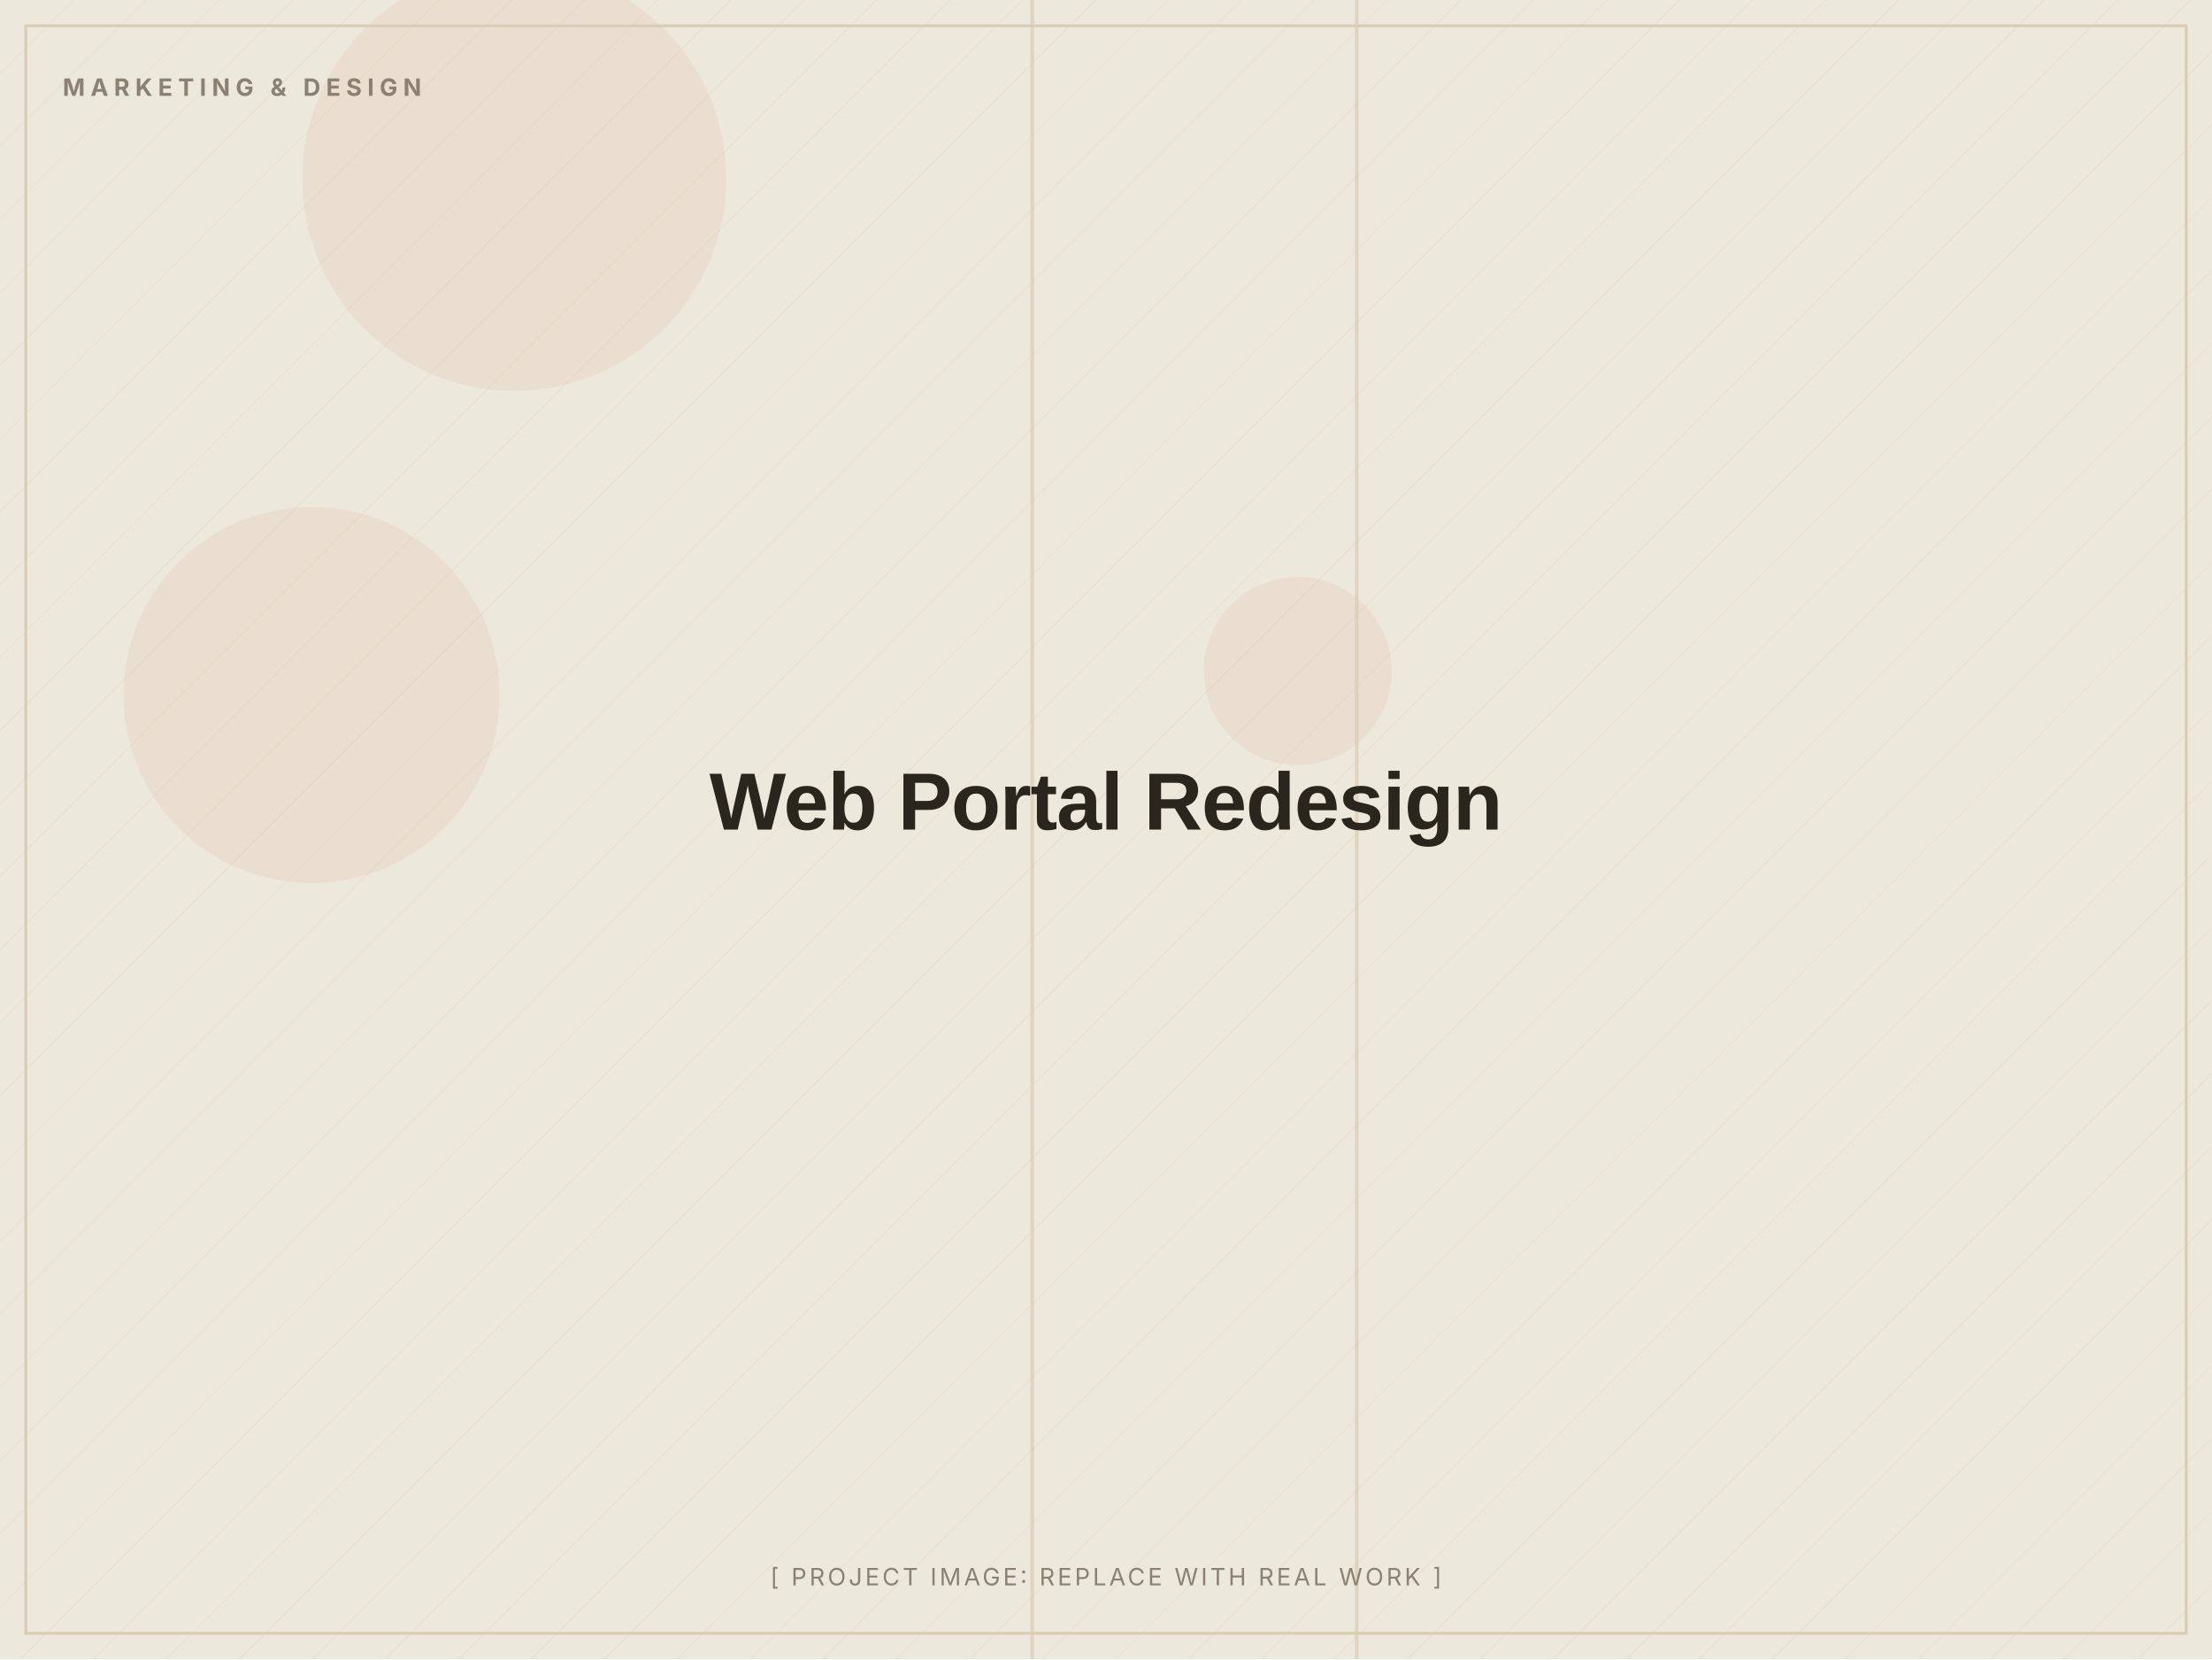
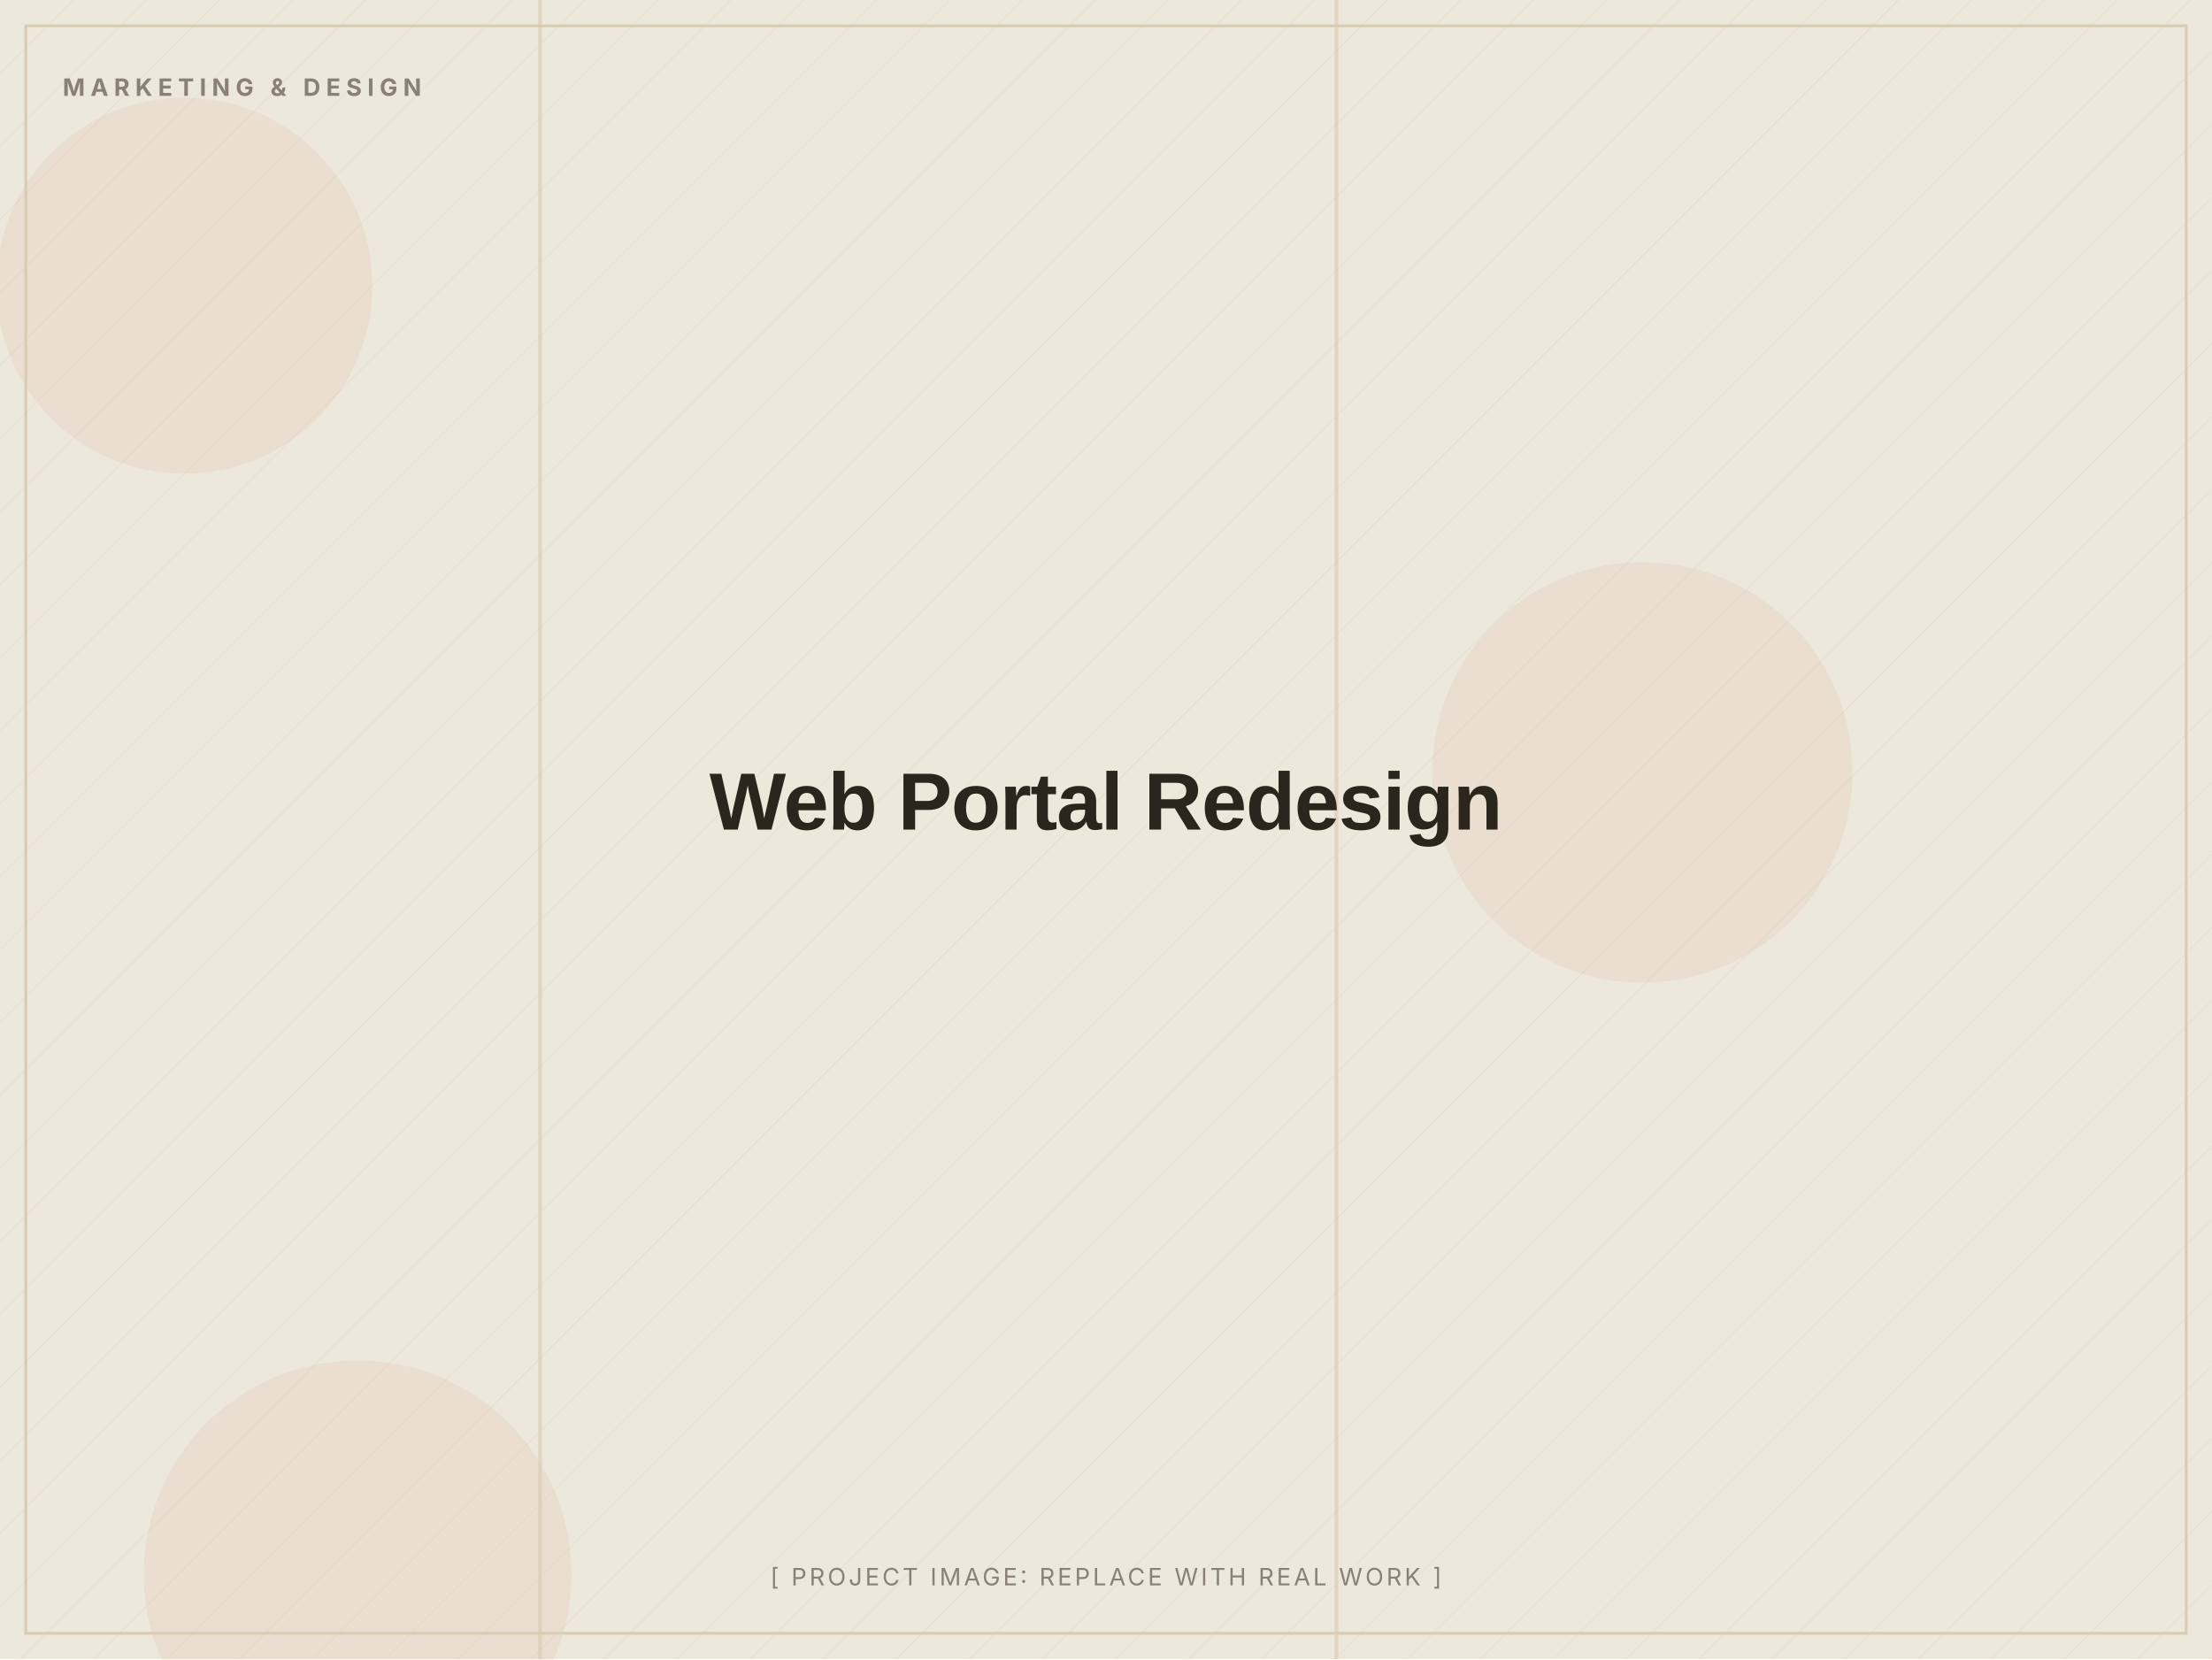
<svg xmlns="http://www.w3.org/2000/svg" width="1200" height="900" viewBox="0 0 1200 900" role="img" aria-label="Web Portal Redesign (placeholder image)">
  <defs>
    <pattern id="d" width="28" height="28" patternUnits="userSpaceOnUse" patternTransform="rotate(45)">
      <line x1="0" y1="0" x2="0" y2="28" stroke="#D8CDB4" stroke-width="1" opacity="0.5" />
    </pattern>
  </defs>
  <rect width="1200" height="900" fill="#EDE8DC" />
  <rect width="1200" height="900" fill="url(#d)" opacity="0.55" />
-   <circle cx="169" cy="377" r="102" fill="#C2410C" opacity="0.06" />
-   <circle cx="704" cy="364" r="51" fill="#C2410C" opacity="0.06" />
-   <circle cx="279" cy="97" r="115" fill="#C2410C" opacity="0.06" />
-   <rect x="559" y="0" width="2" height="900" fill="#D8CDB4" opacity="0.7" />
-   <rect x="735" y="0" width="2" height="900" fill="#D8CDB4" opacity="0.7" />
+   <circle cx="100" cy="155" r="102" fill="#C2410C" opacity="0.06" />
+   <circle cx="194" cy="854" r="116" fill="#C2410C" opacity="0.06" />
+   <circle cx="891" cy="419" r="114" fill="#C2410C" opacity="0.06" />
+   <rect x="292" y="0" width="2" height="900" fill="#D8CDB4" opacity="0.7" />
+   <rect x="724" y="0" width="2" height="900" fill="#D8CDB4" opacity="0.7" />
  <rect x="14" y="14" width="1172" height="872" fill="none" stroke="#D8CDB4" stroke-width="1.5" />
  <text x="34" y="52" font-family="Inter, Arial, sans-serif" font-weight="700" font-size="13" letter-spacing="3" fill="#8A8172">MARKETING &amp; DESIGN</text>
  <text x="600.0" y="450.0" text-anchor="middle" font-family="Archivo, Arial, sans-serif" font-weight="800" font-size="44" letter-spacing="-0.5" fill="#2A251D">Web Portal Redesign</text>
  <text x="600.0" y="860" text-anchor="middle" font-family="Inter, Arial, sans-serif" font-size="13" letter-spacing="1.5" fill="#8A8172">[ PROJECT IMAGE: REPLACE WITH REAL WORK ]</text>
</svg>
